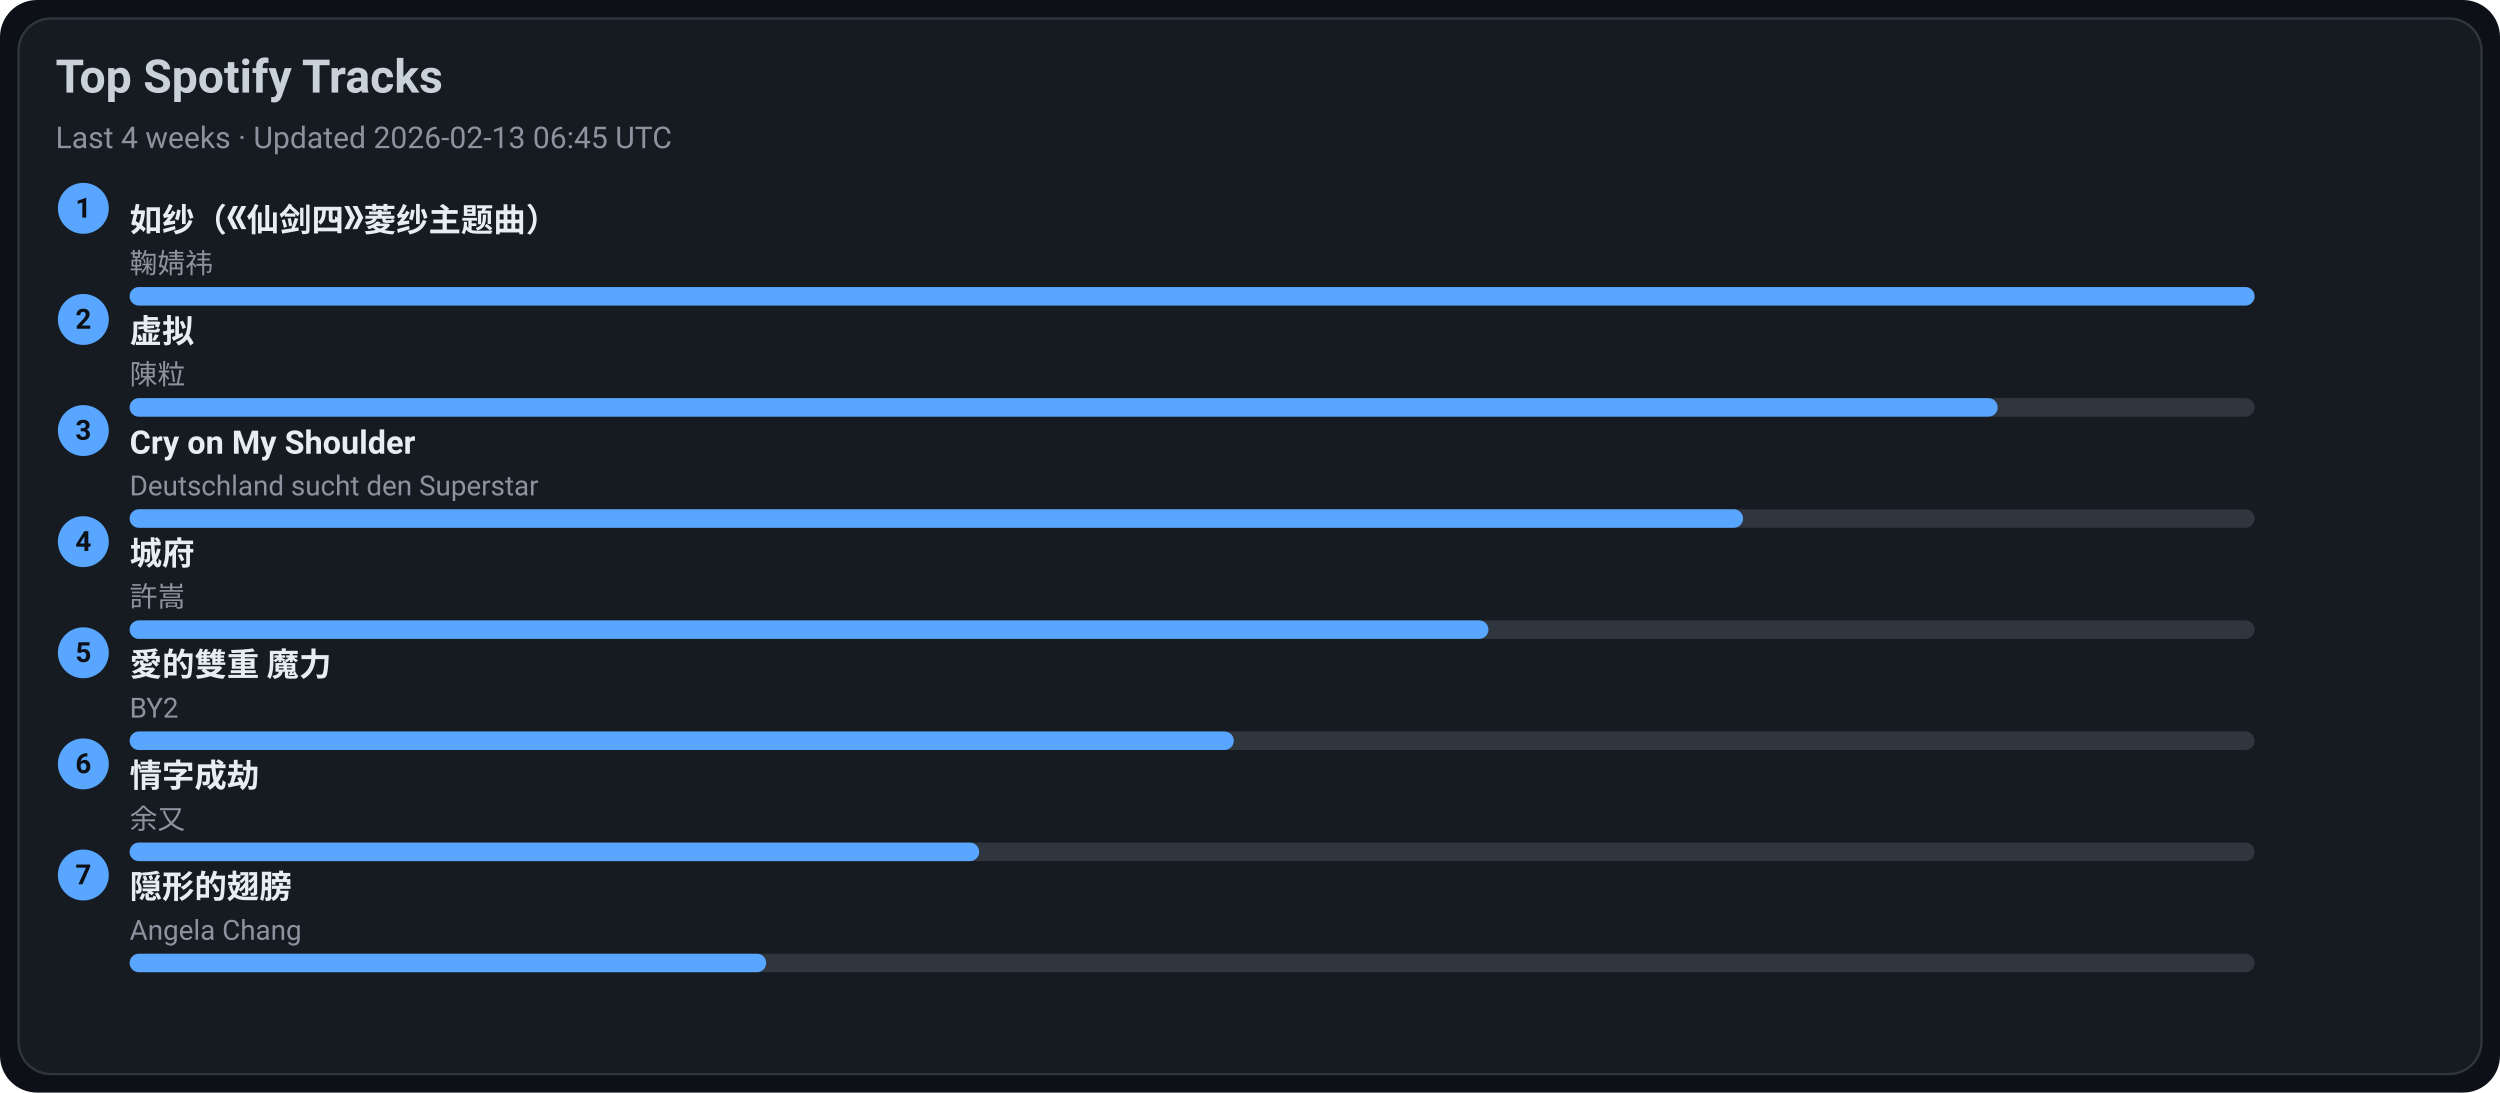
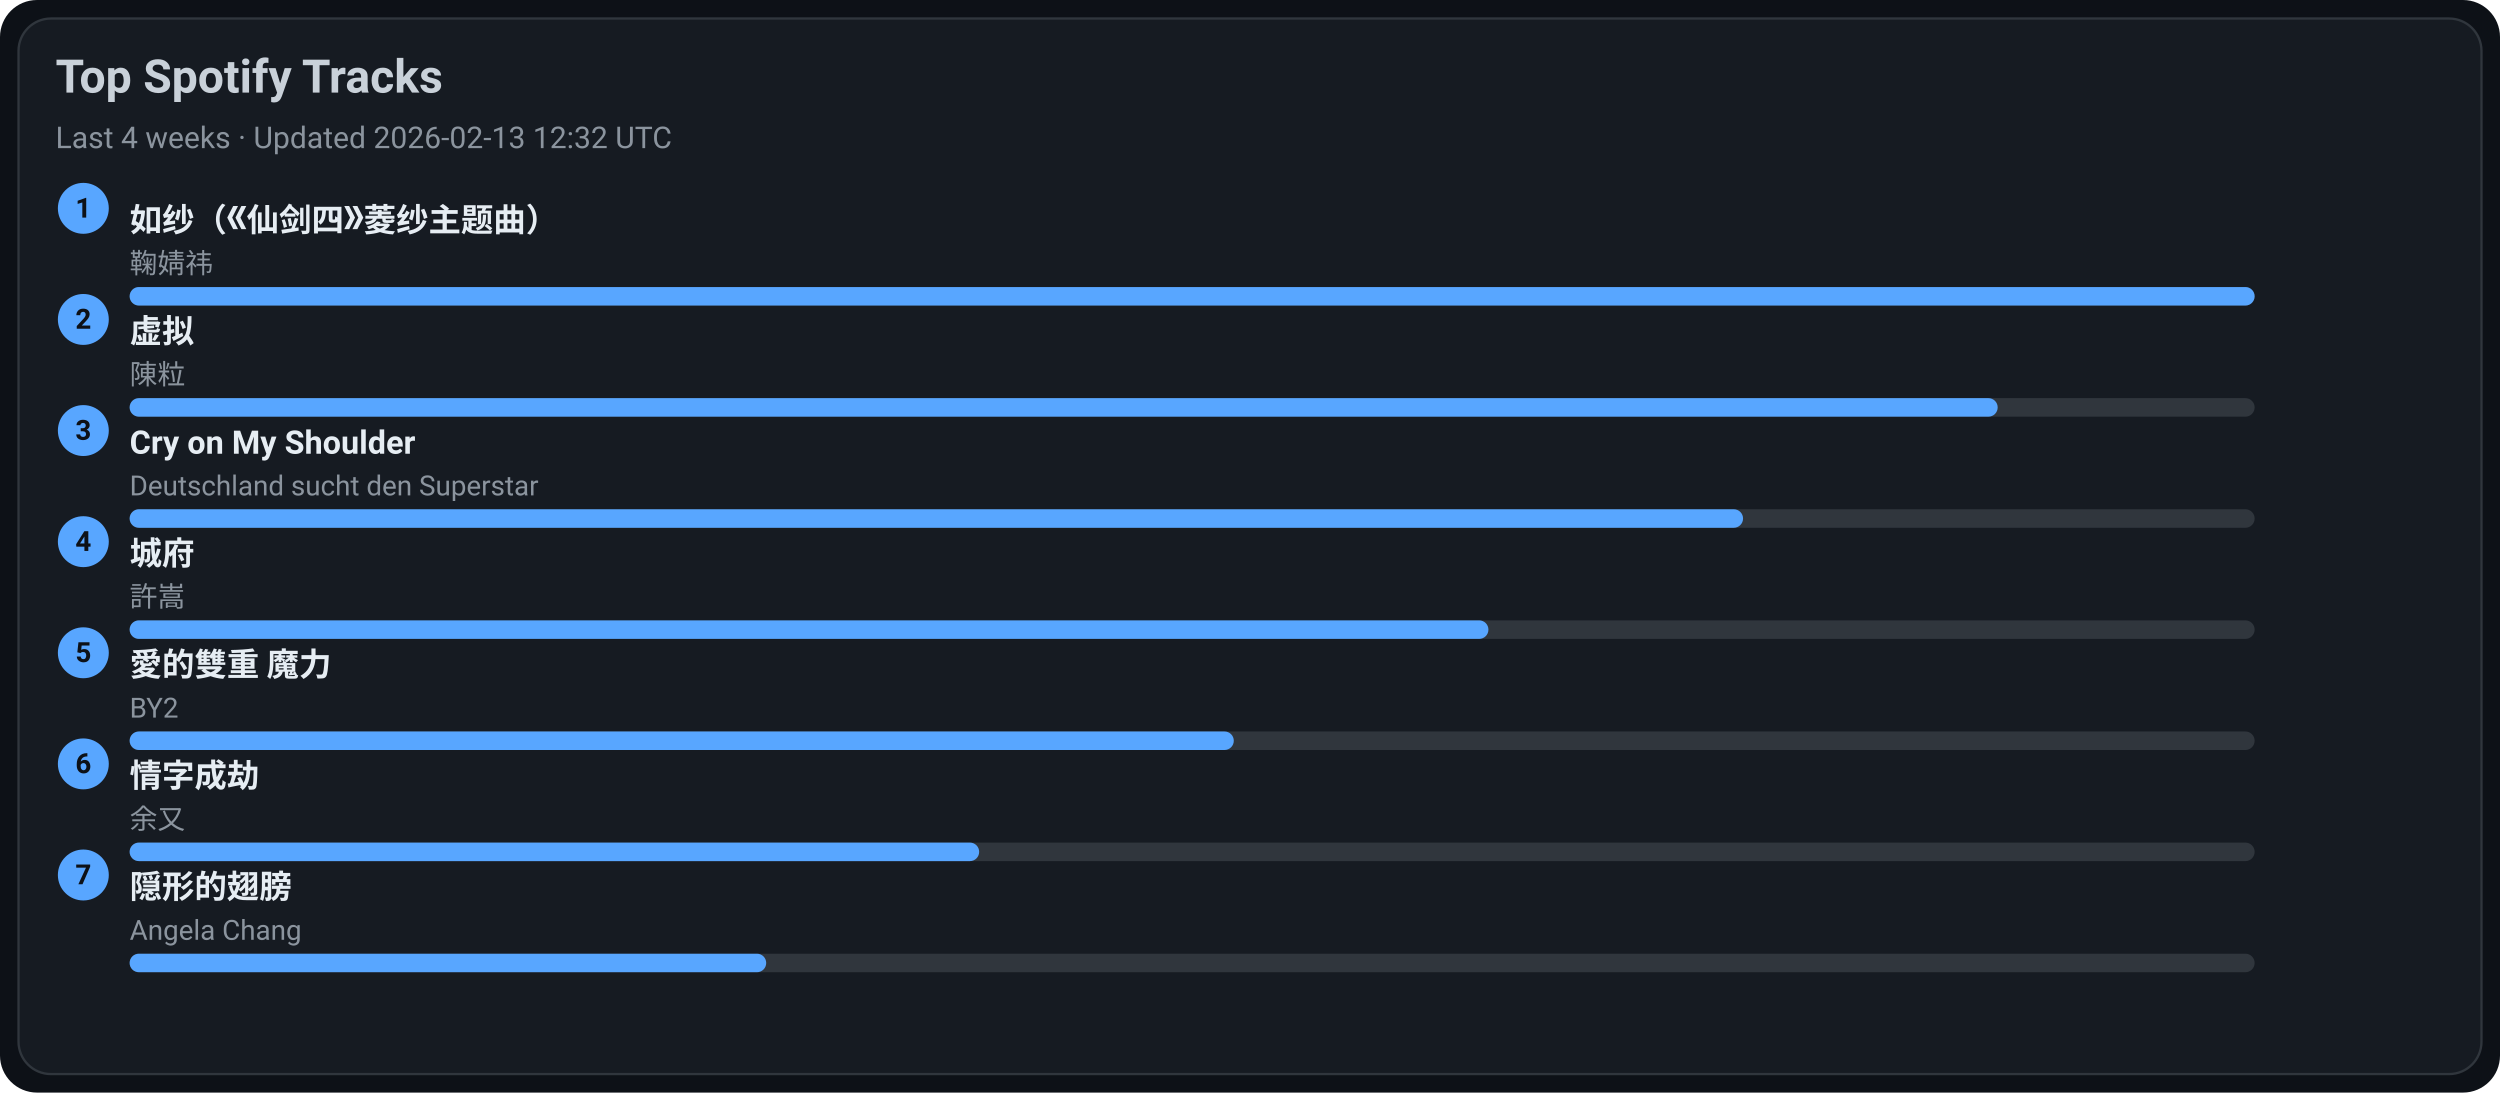
<svg xmlns="http://www.w3.org/2000/svg" width="1080" height="472" viewBox="0 0 1080 472">
  <style>text{font-family:-apple-system,BlinkMacSystemFont,Segoe UI,Roboto,Ubuntu,Helvetica Neue,Arial,Noto Sans,sans-serif}</style>
  <rect width="1080" height="472" rx="16" fill="#0d1117" />
  <rect x="8" y="8" width="1064" height="456" rx="14" fill="#161b22" stroke="#30363d" />
  <text x="24" y="40" font-size="20" fill="#c9d1d9" font-weight="600">Top Spotify Tracks</text>
-   <text x="24" y="64" font-size="13" fill="#8b949e">Last 4 weeks · Updated 2026-02-13 06:45 UTC</text>
+   <text x="24" y="64" font-size="13" fill="#8b949e">Last 4 weeks · Updated 2026-02-13 12:32 UTC</text>
  <circle cx="36" cy="90" r="11" fill="#58a6ff" />
  <text x="36" y="94" text-anchor="middle" font-size="12" fill="#0d1117" font-weight="700">1</text>
  <a href="https://open.spotify.com/track/69FUNgvEVkNbHq43lgvdme" target="_blank" rel="noopener noreferrer">
    <text x="56" y="100" font-size="14" fill="#e6edf3" font-weight="600">如纱（《仙剑四》菱纱主题曲）</text>
  </a>
  <text x="56" y="118" font-size="12" fill="#8b949e">鞠婧祎</text>
  <rect x="56" y="124" width="918" height="8" rx="4" fill="#30363d" />
  <rect x="56" y="124" width="918" height="8" rx="4" fill="#58a6ff" />
  <circle cx="36" cy="138" r="11" fill="#58a6ff" />
  <text x="36" y="142" text-anchor="middle" font-size="12" fill="#0d1117" font-weight="700">2</text>
  <a href="https://open.spotify.com/track/5l9sg05BhpfsdLfRvjGsAf" target="_blank" rel="noopener noreferrer">
    <text x="56" y="148" font-size="14" fill="#e6edf3" font-weight="600">虚拟</text>
  </a>
  <text x="56" y="166" font-size="12" fill="#8b949e">陳粒</text>
  <rect x="56" y="172" width="918" height="8" rx="4" fill="#30363d" />
  <rect x="56" y="172" width="807" height="8" rx="4" fill="#58a6ff" />
  <circle cx="36" cy="186" r="11" fill="#58a6ff" />
  <text x="36" y="190" text-anchor="middle" font-size="12" fill="#0d1117" font-weight="700">3</text>
  <a href="https://open.spotify.com/track/6usmG2MoD0C0Lc2pNgCVWV" target="_blank" rel="noopener noreferrer">
    <text x="56" y="196" font-size="14" fill="#e6edf3" font-weight="600">Cry on My Shoulder</text>
  </a>
  <text x="56" y="214" font-size="12" fill="#8b949e">Deutschland sucht den Superstar</text>
  <rect x="56" y="220" width="918" height="8" rx="4" fill="#30363d" />
  <rect x="56" y="220" width="697" height="8" rx="4" fill="#58a6ff" />
  <circle cx="36" cy="234" r="11" fill="#58a6ff" />
  <text x="36" y="238" text-anchor="middle" font-size="12" fill="#0d1117" font-weight="700">4</text>
  <a href="https://open.spotify.com/track/4AmlSf7hye0QVpnHCcEoEw" target="_blank" rel="noopener noreferrer">
    <text x="56" y="244" font-size="14" fill="#e6edf3" font-weight="600">城府</text>
  </a>
  <text x="56" y="262" font-size="12" fill="#8b949e">許嵩</text>
  <rect x="56" y="268" width="918" height="8" rx="4" fill="#30363d" />
  <rect x="56" y="268" width="587" height="8" rx="4" fill="#58a6ff" />
  <circle cx="36" cy="282" r="11" fill="#58a6ff" />
  <text x="36" y="286" text-anchor="middle" font-size="12" fill="#0d1117" font-weight="700">5</text>
  <a href="https://open.spotify.com/track/0yYmS4k3R0TTdDhvOBxRVp" target="_blank" rel="noopener noreferrer">
    <text x="56" y="292" font-size="14" fill="#e6edf3" font-weight="600">愛的雙重 魔力</text>
  </a>
  <text x="56" y="310" font-size="12" fill="#8b949e">BY2</text>
  <rect x="56" y="316" width="918" height="8" rx="4" fill="#30363d" />
  <rect x="56" y="316" width="477" height="8" rx="4" fill="#58a6ff" />
  <circle cx="36" cy="330" r="11" fill="#58a6ff" />
  <text x="36" y="334" text-anchor="middle" font-size="12" fill="#0d1117" font-weight="700">6</text>
  <a href="https://open.spotify.com/track/6PLof7Z5mvbp9im83J4m3m" target="_blank" rel="noopener noreferrer">
    <text x="56" y="340" font-size="14" fill="#e6edf3" font-weight="600">情字成劫</text>
  </a>
  <text x="56" y="358" font-size="12" fill="#8b949e">余又</text>
  <rect x="56" y="364" width="918" height="8" rx="4" fill="#30363d" />
  <rect x="56" y="364" width="367" height="8" rx="4" fill="#58a6ff" />
  <circle cx="36" cy="378" r="11" fill="#58a6ff" />
  <text x="36" y="382" text-anchor="middle" font-size="12" fill="#0d1117" font-weight="700">7</text>
  <a href="https://open.spotify.com/track/6Tv5ukQ3xK8WHxJgWMM6vM" target="_blank" rel="noopener noreferrer">
    <text x="56" y="388" font-size="14" fill="#e6edf3" font-weight="600">隠形的翅膀</text>
  </a>
  <text x="56" y="406" font-size="12" fill="#8b949e">Angela Chang</text>
  <rect x="56" y="412" width="918" height="8" rx="4" fill="#30363d" />
  <rect x="56" y="412" width="275" height="8" rx="4" fill="#58a6ff" />
</svg>
